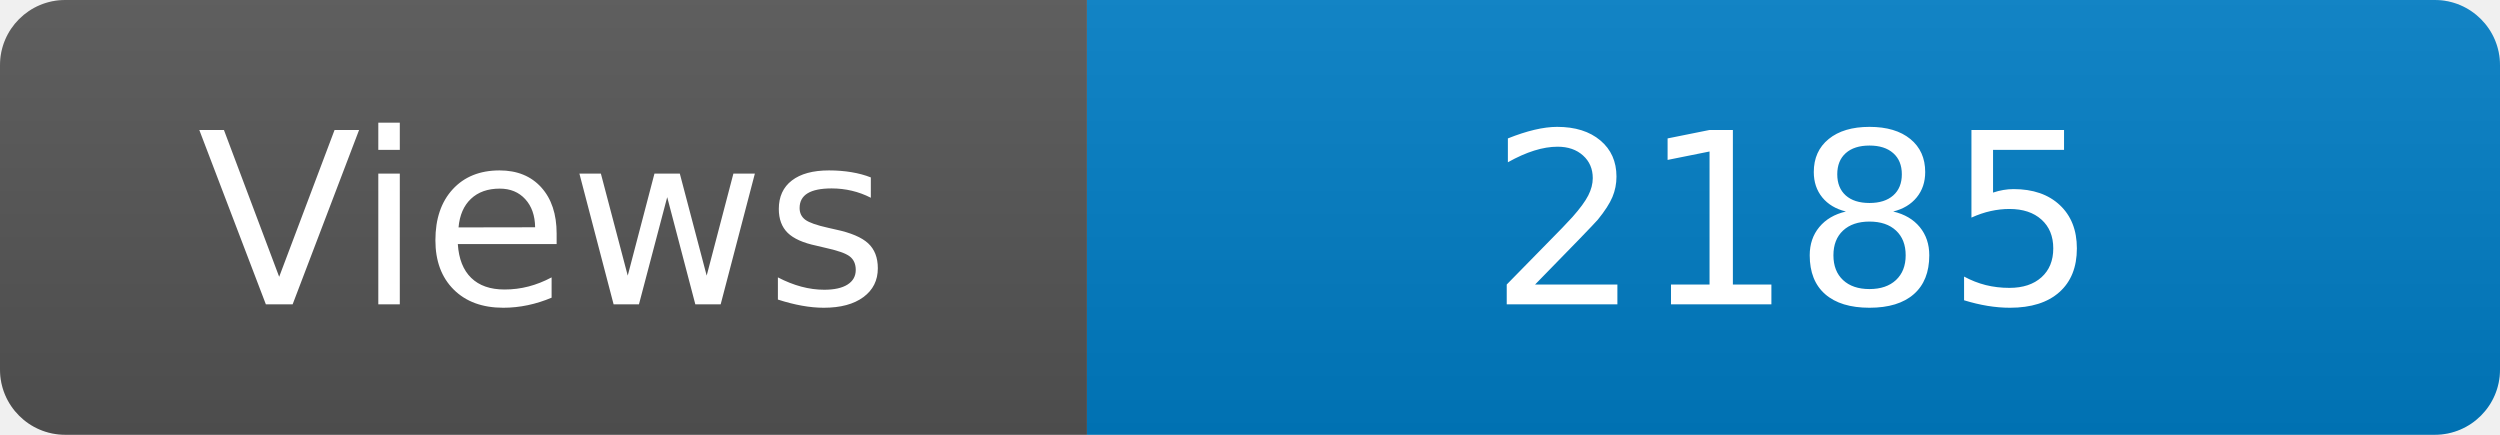
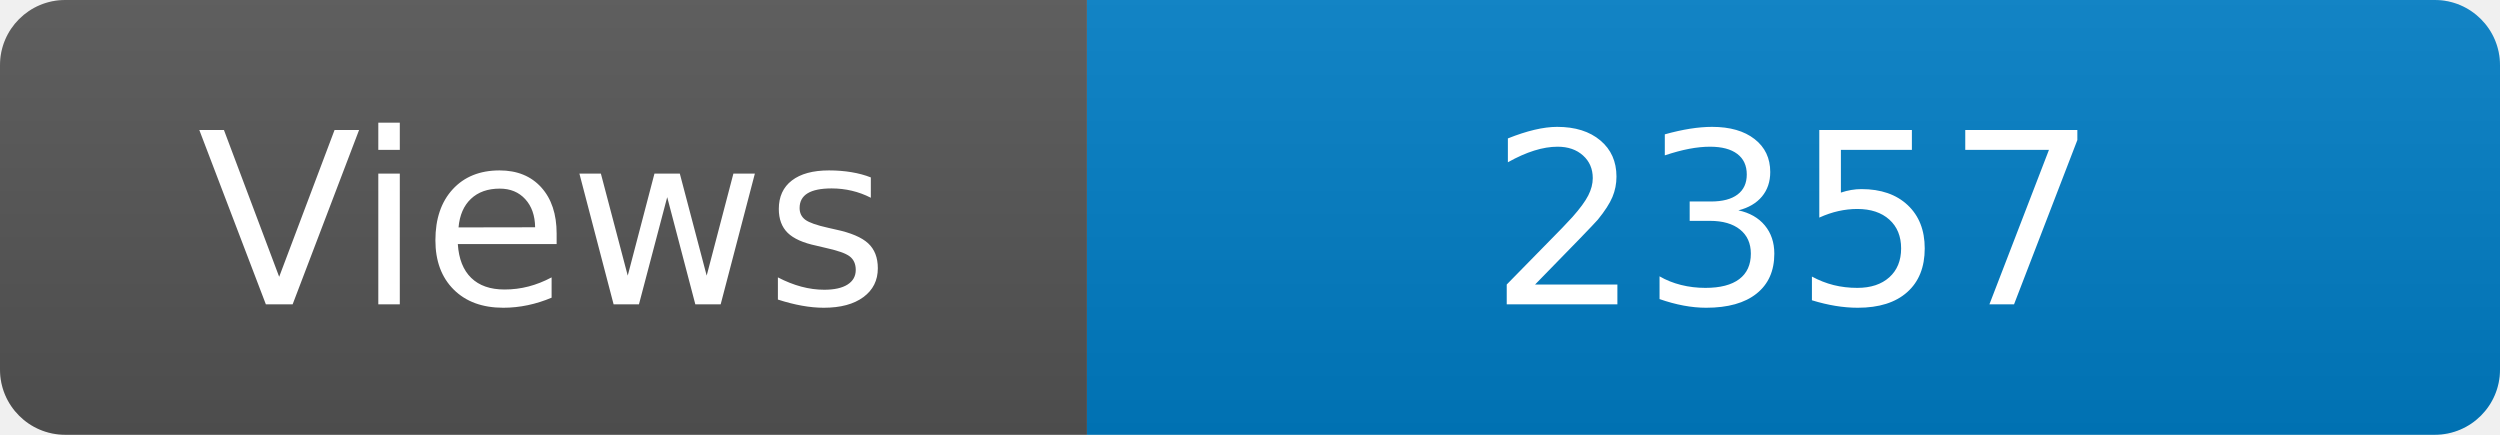
<svg xmlns="http://www.w3.org/2000/svg" width="115" height="20" role="img" aria-label="Maintained?: yes">
  <linearGradient id="s" x2="0" y2="100%">
    <stop offset="0" stop-color="#bbb" stop-opacity=".1" />
    <stop offset="1" stop-opacity=".1" />
  </linearGradient>
  <clipPath id="r">
    <rect width="115" height="20" rx="3" fill="#fff" />
  </clipPath>
  <g clip-path="url(#r)">
    <rect width="50" height="20" fill="#555" />
    <rect x="50" width="160" height="20" fill="#007ec6" />
    <rect width="115" height="20" fill="url(#s)" />
  </g>
  <g fill="#fff" text-anchor="middle" font-family="Verdana,Geneva,DejaVu Sans,sans-serif" font-size="110">
    <text x="250" y="140" transform="scale(.1)" fill="#fff">Views</text>
-     <text x="825" y="140" transform="scale(.1)" fill="#fff">2185</text>
+     <text x="825" y="140" transform="scale(.1)" fill="#fff">2357</text>
  </g>
</svg>
